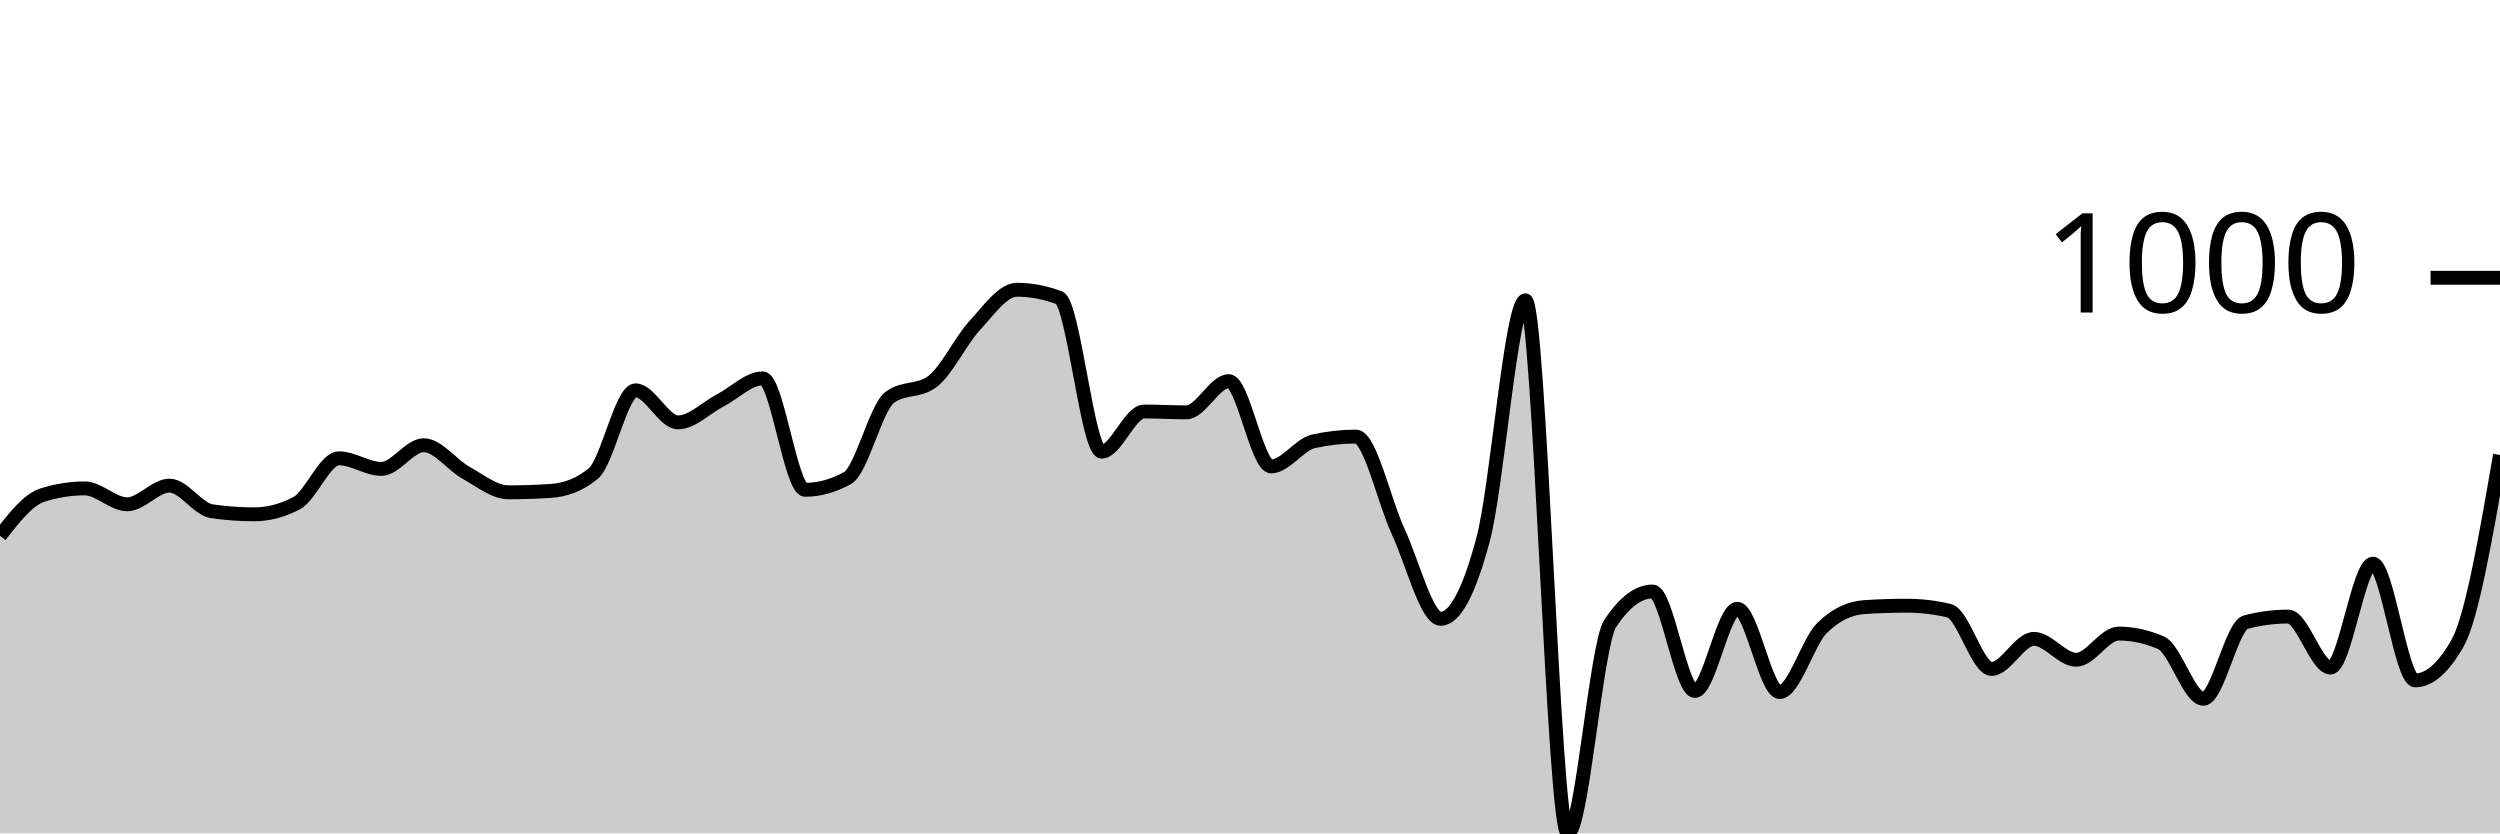
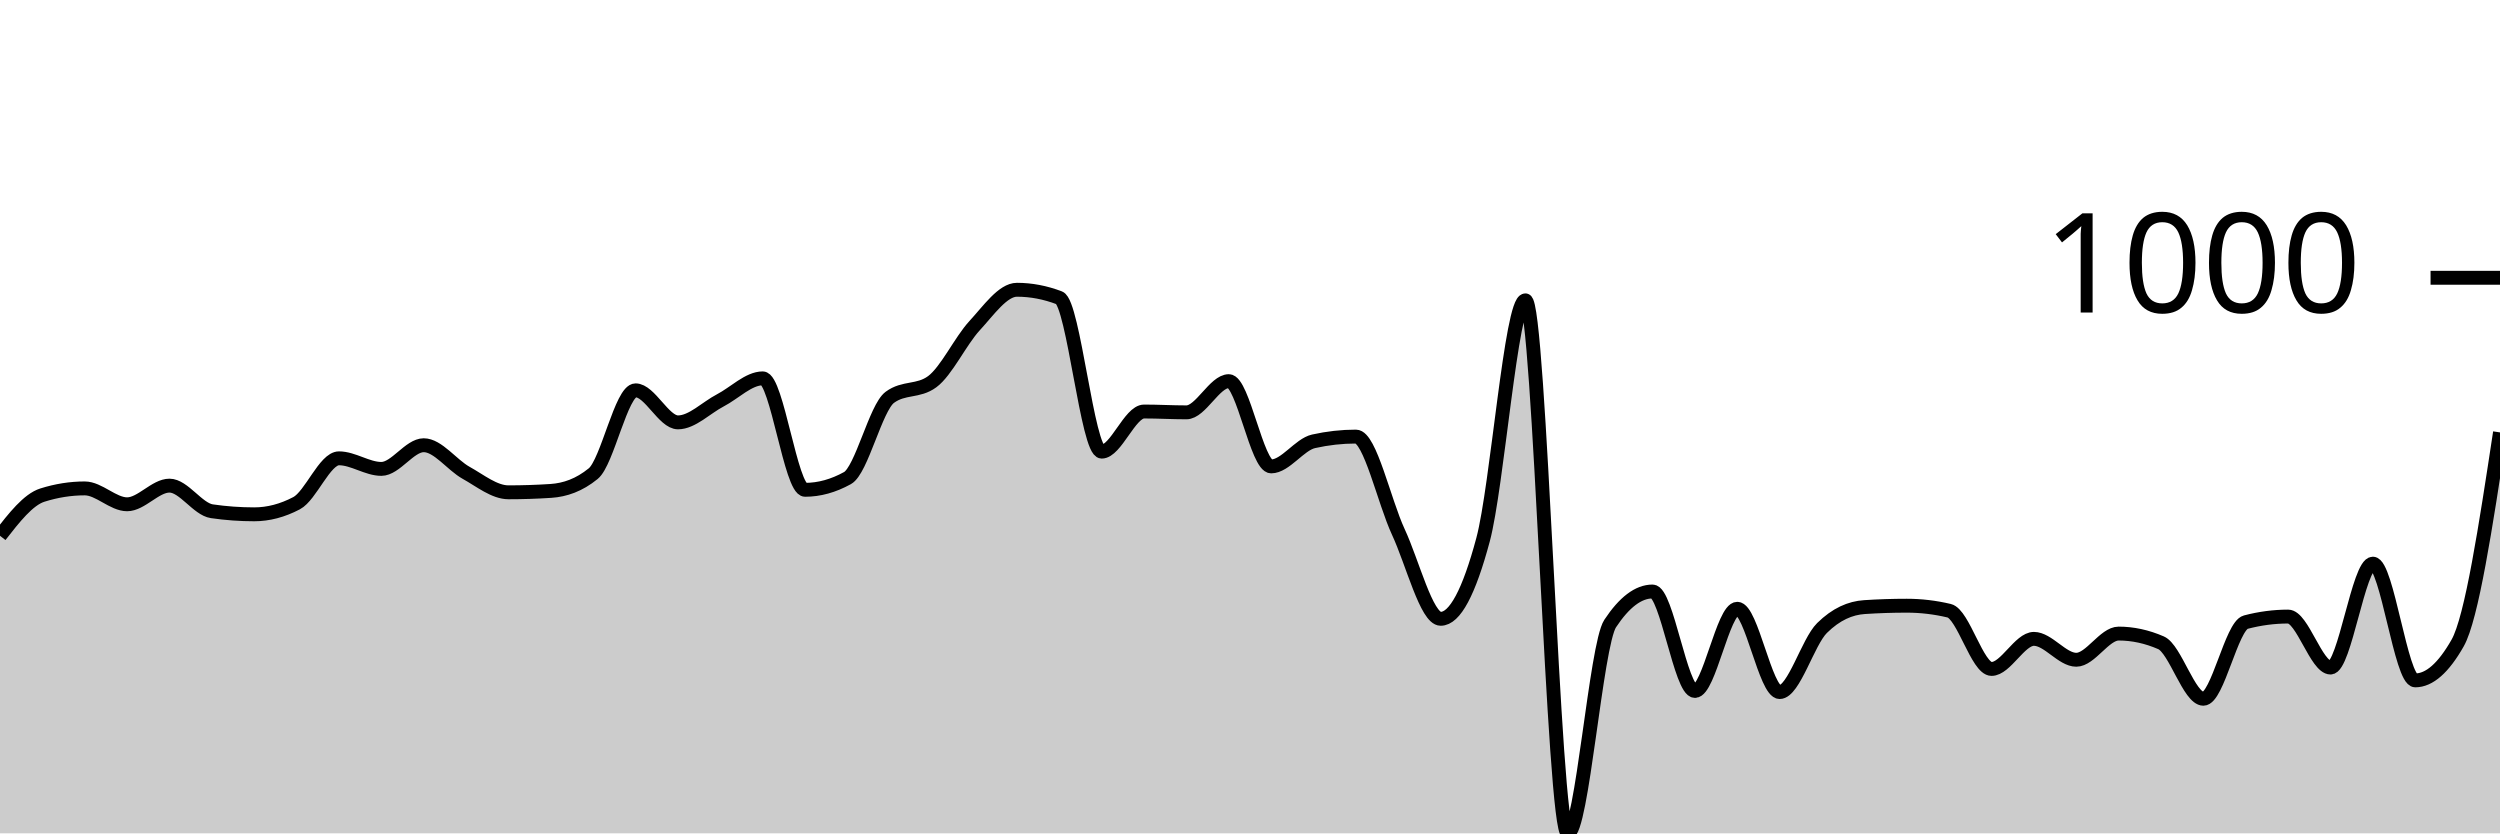
<svg xmlns="http://www.w3.org/2000/svg" viewBox="0 0 180 60">
  <g transform="translate(0,20)">
-     <path class="area" fill="rgba(0, 0, 0, 0.2)" d="M0,18.576C1.017,17.272,2.034,15.968,3.051,15.647C4.068,15.326,5.085,15.165,6.102,15.165C7.119,15.165,8.136,16.309,9.153,16.309C10.169,16.309,11.186,14.965,12.203,14.965C13.22,14.965,14.237,16.663,15.254,16.81C16.271,16.958,17.288,17.031,18.305,17.031C19.322,17.031,20.339,16.764,21.356,16.229C22.373,15.694,23.39,12.999,24.407,12.999C25.424,12.999,26.441,13.761,27.458,13.761C28.475,13.761,29.492,12.056,30.508,12.056C31.525,12.056,32.542,13.477,33.559,14.042C34.576,14.607,35.593,15.446,36.61,15.446C37.627,15.446,38.644,15.413,39.661,15.346C40.678,15.279,41.695,14.931,42.712,14.102C43.729,13.273,44.746,8.104,45.763,8.104C46.78,8.104,47.797,10.411,48.814,10.411C49.831,10.411,50.847,9.355,51.864,8.826C52.881,8.298,53.898,7.242,54.915,7.242C55.932,7.242,56.949,15.266,57.966,15.266C58.983,15.266,60,14.985,61.017,14.423C62.034,13.862,63.051,9.355,64.068,8.606C65.085,7.857,66.102,8.231,67.119,7.482C68.136,6.734,69.153,4.554,70.169,3.45C71.186,2.347,72.203,0.863,73.22,0.863C74.237,0.863,75.254,1.057,76.271,1.444C77.288,1.832,78.305,12.518,79.322,12.518C80.339,12.518,81.356,9.629,82.373,9.629C83.39,9.629,84.407,9.689,85.424,9.689C86.441,9.689,87.458,7.442,88.475,7.442C89.492,7.442,90.508,13.581,91.525,13.581C92.542,13.581,93.559,12.003,94.576,11.775C95.593,11.548,96.61,11.434,97.627,11.434C98.644,11.434,99.661,16.108,100.678,18.295C101.695,20.481,102.712,24.554,103.729,24.554C104.746,24.554,105.763,22.655,106.78,18.857C107.797,15.059,108.814,1.625,109.831,1.625C110.847,1.625,111.864,40,112.881,40C113.898,40,114.915,26.433,115.932,24.895C116.949,23.357,117.966,22.588,118.983,22.588C120,22.588,121.017,29.749,122.034,29.749C123.051,29.749,124.068,23.831,125.085,23.831C126.102,23.831,127.119,29.829,128.136,29.829C129.153,29.829,130.169,26.219,131.186,25.216C132.203,24.213,133.22,23.778,134.237,23.711C135.254,23.644,136.271,23.611,137.288,23.611C138.305,23.611,139.322,23.731,140.339,23.972C141.356,24.213,142.373,28.164,143.39,28.164C144.407,28.164,145.424,25.998,146.441,25.998C147.458,25.998,148.475,27.503,149.492,27.503C150.508,27.503,151.525,25.617,152.542,25.617C153.559,25.617,154.576,25.838,155.593,26.279C156.61,26.72,157.627,30.311,158.644,30.311C159.661,30.311,160.678,25.062,161.695,24.794C162.712,24.527,163.729,24.393,164.746,24.393C165.763,24.393,166.78,28.064,167.797,28.064C168.814,28.064,169.831,20.582,170.847,20.582C171.864,20.582,172.881,28.987,173.898,28.987C174.915,28.987,175.932,28.091,176.949,26.299C177.966,24.507,178.983,18.633,180,12.758L180,40C178.983,40,177.966,40,176.949,40C175.932,40,174.915,40,173.898,40C172.881,40,171.864,40,170.847,40C169.831,40,168.814,40,167.797,40C166.78,40,165.763,40,164.746,40C163.729,40,162.712,40,161.695,40C160.678,40,159.661,40,158.644,40C157.627,40,156.61,40,155.593,40C154.576,40,153.559,40,152.542,40C151.525,40,150.508,40,149.492,40C148.475,40,147.458,40,146.441,40C145.424,40,144.407,40,143.39,40C142.373,40,141.356,40,140.339,40C139.322,40,138.305,40,137.288,40C136.271,40,135.254,40,134.237,40C133.22,40,132.203,40,131.186,40C130.169,40,129.153,40,128.136,40C127.119,40,126.102,40,125.085,40C124.068,40,123.051,40,122.034,40C121.017,40,120,40,118.983,40C117.966,40,116.949,40,115.932,40C114.915,40,113.898,40,112.881,40C111.864,40,110.847,40,109.831,40C108.814,40,107.797,40,106.78,40C105.763,40,104.746,40,103.729,40C102.712,40,101.695,40,100.678,40C99.661,40,98.644,40,97.627,40C96.61,40,95.593,40,94.576,40C93.559,40,92.542,40,91.525,40C90.508,40,89.492,40,88.475,40C87.458,40,86.441,40,85.424,40C84.407,40,83.39,40,82.373,40C81.356,40,80.339,40,79.322,40C78.305,40,77.288,40,76.271,40C75.254,40,74.237,40,73.22,40C72.203,40,71.186,40,70.169,40C69.153,40,68.136,40,67.119,40C66.102,40,65.085,40,64.068,40C63.051,40,62.034,40,61.017,40C60,40,58.983,40,57.966,40C56.949,40,55.932,40,54.915,40C53.898,40,52.881,40,51.864,40C50.847,40,49.831,40,48.814,40C47.797,40,46.78,40,45.763,40C44.746,40,43.729,40,42.712,40C41.695,40,40.678,40,39.661,40C38.644,40,37.627,40,36.61,40C35.593,40,34.576,40,33.559,40C32.542,40,31.525,40,30.508,40C29.492,40,28.475,40,27.458,40C26.441,40,25.424,40,24.407,40C23.39,40,22.373,40,21.356,40C20.339,40,19.322,40,18.305,40C17.288,40,16.271,40,15.254,40C14.237,40,13.22,40,12.203,40C11.186,40,10.169,40,9.153,40C8.136,40,7.119,40,6.102,40C5.085,40,4.068,40,3.051,40C2.034,40,1.017,40,0,40Z" />
-     <path class="line" stroke="black" fill="none" d="M0,18.576C1.017,17.272,2.034,15.968,3.051,15.647C4.068,15.326,5.085,15.165,6.102,15.165C7.119,15.165,8.136,16.309,9.153,16.309C10.169,16.309,11.186,14.965,12.203,14.965C13.22,14.965,14.237,16.663,15.254,16.81C16.271,16.958,17.288,17.031,18.305,17.031C19.322,17.031,20.339,16.764,21.356,16.229C22.373,15.694,23.39,12.999,24.407,12.999C25.424,12.999,26.441,13.761,27.458,13.761C28.475,13.761,29.492,12.056,30.508,12.056C31.525,12.056,32.542,13.477,33.559,14.042C34.576,14.607,35.593,15.446,36.61,15.446C37.627,15.446,38.644,15.413,39.661,15.346C40.678,15.279,41.695,14.931,42.712,14.102C43.729,13.273,44.746,8.104,45.763,8.104C46.78,8.104,47.797,10.411,48.814,10.411C49.831,10.411,50.847,9.355,51.864,8.826C52.881,8.298,53.898,7.242,54.915,7.242C55.932,7.242,56.949,15.266,57.966,15.266C58.983,15.266,60,14.985,61.017,14.423C62.034,13.862,63.051,9.355,64.068,8.606C65.085,7.857,66.102,8.231,67.119,7.482C68.136,6.734,69.153,4.554,70.169,3.45C71.186,2.347,72.203,0.863,73.22,0.863C74.237,0.863,75.254,1.057,76.271,1.444C77.288,1.832,78.305,12.518,79.322,12.518C80.339,12.518,81.356,9.629,82.373,9.629C83.39,9.629,84.407,9.689,85.424,9.689C86.441,9.689,87.458,7.442,88.475,7.442C89.492,7.442,90.508,13.581,91.525,13.581C92.542,13.581,93.559,12.003,94.576,11.775C95.593,11.548,96.61,11.434,97.627,11.434C98.644,11.434,99.661,16.108,100.678,18.295C101.695,20.481,102.712,24.554,103.729,24.554C104.746,24.554,105.763,22.655,106.78,18.857C107.797,15.059,108.814,1.625,109.831,1.625C110.847,1.625,111.864,40,112.881,40C113.898,40,114.915,26.433,115.932,24.895C116.949,23.357,117.966,22.588,118.983,22.588C120,22.588,121.017,29.749,122.034,29.749C123.051,29.749,124.068,23.831,125.085,23.831C126.102,23.831,127.119,29.829,128.136,29.829C129.153,29.829,130.169,26.219,131.186,25.216C132.203,24.213,133.22,23.778,134.237,23.711C135.254,23.644,136.271,23.611,137.288,23.611C138.305,23.611,139.322,23.731,140.339,23.972C141.356,24.213,142.373,28.164,143.39,28.164C144.407,28.164,145.424,25.998,146.441,25.998C147.458,25.998,148.475,27.503,149.492,27.503C150.508,27.503,151.525,25.617,152.542,25.617C153.559,25.617,154.576,25.838,155.593,26.279C156.61,26.72,157.627,30.311,158.644,30.311C159.661,30.311,160.678,25.062,161.695,24.794C162.712,24.527,163.729,24.393,164.746,24.393C165.763,24.393,166.78,28.064,167.797,28.064C168.814,28.064,169.831,20.582,170.847,20.582C171.864,20.582,172.881,28.987,173.898,28.987C174.915,28.987,175.932,28.091,176.949,26.299C177.966,24.507,178.983,18.633,180,12.758" />
+     <path class="area" fill="rgba(0, 0, 0, 0.2)" d="M0,18.576C1.017,17.272,2.034,15.968,3.051,15.647C4.068,15.326,5.085,15.165,6.102,15.165C7.119,15.165,8.136,16.309,9.153,16.309C10.169,16.309,11.186,14.965,12.203,14.965C13.22,14.965,14.237,16.663,15.254,16.81C16.271,16.958,17.288,17.031,18.305,17.031C19.322,17.031,20.339,16.764,21.356,16.229C22.373,15.694,23.39,12.999,24.407,12.999C25.424,12.999,26.441,13.761,27.458,13.761C28.475,13.761,29.492,12.056,30.508,12.056C31.525,12.056,32.542,13.477,33.559,14.042C34.576,14.607,35.593,15.446,36.61,15.446C37.627,15.446,38.644,15.413,39.661,15.346C40.678,15.279,41.695,14.931,42.712,14.102C43.729,13.273,44.746,8.104,45.763,8.104C46.78,8.104,47.797,10.411,48.814,10.411C49.831,10.411,50.847,9.355,51.864,8.826C52.881,8.298,53.898,7.242,54.915,7.242C55.932,7.242,56.949,15.266,57.966,15.266C58.983,15.266,60,14.985,61.017,14.423C62.034,13.862,63.051,9.355,64.068,8.606C65.085,7.857,66.102,8.231,67.119,7.482C68.136,6.734,69.153,4.554,70.169,3.45C71.186,2.347,72.203,0.863,73.22,0.863C74.237,0.863,75.254,1.057,76.271,1.444C77.288,1.832,78.305,12.518,79.322,12.518C80.339,12.518,81.356,9.629,82.373,9.629C83.39,9.629,84.407,9.689,85.424,9.689C86.441,9.689,87.458,7.442,88.475,7.442C89.492,7.442,90.508,13.581,91.525,13.581C92.542,13.581,93.559,12.003,94.576,11.775C95.593,11.548,96.61,11.434,97.627,11.434C98.644,11.434,99.661,16.108,100.678,18.295C101.695,20.481,102.712,24.554,103.729,24.554C104.746,24.554,105.763,22.655,106.78,18.857C107.797,15.059,108.814,1.625,109.831,1.625C110.847,1.625,111.864,40,112.881,40C113.898,40,114.915,26.433,115.932,24.895C116.949,23.357,117.966,22.588,118.983,22.588C120,22.588,121.017,29.749,122.034,29.749C123.051,29.749,124.068,23.831,125.085,23.831C126.102,23.831,127.119,29.829,128.136,29.829C129.153,29.829,130.169,26.219,131.186,25.216C132.203,24.213,133.22,23.778,134.237,23.711C135.254,23.644,136.271,23.611,137.288,23.611C138.305,23.611,139.322,23.731,140.339,23.972C141.356,24.213,142.373,28.164,143.39,28.164C144.407,28.164,145.424,25.998,146.441,25.998C147.458,25.998,148.475,27.503,149.492,27.503C150.508,27.503,151.525,25.617,152.542,25.617C153.559,25.617,154.576,25.838,155.593,26.279C156.61,26.72,157.627,30.311,158.644,30.311C159.661,30.311,160.678,25.062,161.695,24.794C162.712,24.527,163.729,24.393,164.746,24.393C165.763,24.393,166.78,28.064,167.797,28.064C168.814,28.064,169.831,20.582,170.847,20.582C171.864,20.582,172.881,28.987,173.898,28.987C174.915,28.987,175.932,28.091,176.949,26.299C177.966,24.507,178.983,17.82,180,11.133L180,40C178.983,40,177.966,40,176.949,40C175.932,40,174.915,40,173.898,40C172.881,40,171.864,40,170.847,40C169.831,40,168.814,40,167.797,40C166.78,40,165.763,40,164.746,40C163.729,40,162.712,40,161.695,40C160.678,40,159.661,40,158.644,40C157.627,40,156.61,40,155.593,40C154.576,40,153.559,40,152.542,40C151.525,40,150.508,40,149.492,40C148.475,40,147.458,40,146.441,40C145.424,40,144.407,40,143.39,40C142.373,40,141.356,40,140.339,40C139.322,40,138.305,40,137.288,40C136.271,40,135.254,40,134.237,40C133.22,40,132.203,40,131.186,40C130.169,40,129.153,40,128.136,40C127.119,40,126.102,40,125.085,40C124.068,40,123.051,40,122.034,40C121.017,40,120,40,118.983,40C117.966,40,116.949,40,115.932,40C114.915,40,113.898,40,112.881,40C111.864,40,110.847,40,109.831,40C108.814,40,107.797,40,106.78,40C105.763,40,104.746,40,103.729,40C102.712,40,101.695,40,100.678,40C99.661,40,98.644,40,97.627,40C96.61,40,95.593,40,94.576,40C93.559,40,92.542,40,91.525,40C90.508,40,89.492,40,88.475,40C87.458,40,86.441,40,85.424,40C84.407,40,83.39,40,82.373,40C81.356,40,80.339,40,79.322,40C78.305,40,77.288,40,76.271,40C75.254,40,74.237,40,73.22,40C72.203,40,71.186,40,70.169,40C69.153,40,68.136,40,67.119,40C66.102,40,65.085,40,64.068,40C63.051,40,62.034,40,61.017,40C60,40,58.983,40,57.966,40C56.949,40,55.932,40,54.915,40C53.898,40,52.881,40,51.864,40C50.847,40,49.831,40,48.814,40C47.797,40,46.78,40,45.763,40C44.746,40,43.729,40,42.712,40C41.695,40,40.678,40,39.661,40C38.644,40,37.627,40,36.61,40C35.593,40,34.576,40,33.559,40C32.542,40,31.525,40,30.508,40C29.492,40,28.475,40,27.458,40C26.441,40,25.424,40,24.407,40C23.39,40,22.373,40,21.356,40C20.339,40,19.322,40,18.305,40C17.288,40,16.271,40,15.254,40C14.237,40,13.22,40,12.203,40C11.186,40,10.169,40,9.153,40C8.136,40,7.119,40,6.102,40C5.085,40,4.068,40,3.051,40C2.034,40,1.017,40,0,40Z" />
+     <path class="line" stroke="black" fill="none" d="M0,18.576C1.017,17.272,2.034,15.968,3.051,15.647C4.068,15.326,5.085,15.165,6.102,15.165C7.119,15.165,8.136,16.309,9.153,16.309C10.169,16.309,11.186,14.965,12.203,14.965C13.22,14.965,14.237,16.663,15.254,16.81C16.271,16.958,17.288,17.031,18.305,17.031C19.322,17.031,20.339,16.764,21.356,16.229C22.373,15.694,23.39,12.999,24.407,12.999C25.424,12.999,26.441,13.761,27.458,13.761C28.475,13.761,29.492,12.056,30.508,12.056C31.525,12.056,32.542,13.477,33.559,14.042C34.576,14.607,35.593,15.446,36.61,15.446C37.627,15.446,38.644,15.413,39.661,15.346C40.678,15.279,41.695,14.931,42.712,14.102C43.729,13.273,44.746,8.104,45.763,8.104C46.78,8.104,47.797,10.411,48.814,10.411C49.831,10.411,50.847,9.355,51.864,8.826C52.881,8.298,53.898,7.242,54.915,7.242C55.932,7.242,56.949,15.266,57.966,15.266C58.983,15.266,60,14.985,61.017,14.423C62.034,13.862,63.051,9.355,64.068,8.606C65.085,7.857,66.102,8.231,67.119,7.482C68.136,6.734,69.153,4.554,70.169,3.45C71.186,2.347,72.203,0.863,73.22,0.863C74.237,0.863,75.254,1.057,76.271,1.444C77.288,1.832,78.305,12.518,79.322,12.518C80.339,12.518,81.356,9.629,82.373,9.629C83.39,9.629,84.407,9.689,85.424,9.689C86.441,9.689,87.458,7.442,88.475,7.442C89.492,7.442,90.508,13.581,91.525,13.581C92.542,13.581,93.559,12.003,94.576,11.775C95.593,11.548,96.61,11.434,97.627,11.434C98.644,11.434,99.661,16.108,100.678,18.295C101.695,20.481,102.712,24.554,103.729,24.554C104.746,24.554,105.763,22.655,106.78,18.857C107.797,15.059,108.814,1.625,109.831,1.625C110.847,1.625,111.864,40,112.881,40C113.898,40,114.915,26.433,115.932,24.895C116.949,23.357,117.966,22.588,118.983,22.588C120,22.588,121.017,29.749,122.034,29.749C123.051,29.749,124.068,23.831,125.085,23.831C126.102,23.831,127.119,29.829,128.136,29.829C129.153,29.829,130.169,26.219,131.186,25.216C132.203,24.213,133.22,23.778,134.237,23.711C135.254,23.644,136.271,23.611,137.288,23.611C138.305,23.611,139.322,23.731,140.339,23.972C141.356,24.213,142.373,28.164,143.39,28.164C144.407,28.164,145.424,25.998,146.441,25.998C147.458,25.998,148.475,27.503,149.492,27.503C150.508,27.503,151.525,25.617,152.542,25.617C153.559,25.617,154.576,25.838,155.593,26.279C156.61,26.72,157.627,30.311,158.644,30.311C159.661,30.311,160.678,25.062,161.695,24.794C162.712,24.527,163.729,24.393,164.746,24.393C165.763,24.393,166.78,28.064,167.797,28.064C168.814,28.064,169.831,20.582,170.847,20.582C171.864,20.582,172.881,28.987,173.898,28.987C174.915,28.987,175.932,28.091,176.949,26.299C177.966,24.507,178.983,17.82,180,11.133" />
    <path class="axis-ceiling" stroke-width="1" stroke="black" fill="none" d="M175,0L180,0" />
    <text class="axis-ceiling-label" font-family="sans-serif" text-anchor="end" font-size="10px" x="170" y="2.5">1000</text>
  </g>
</svg>
